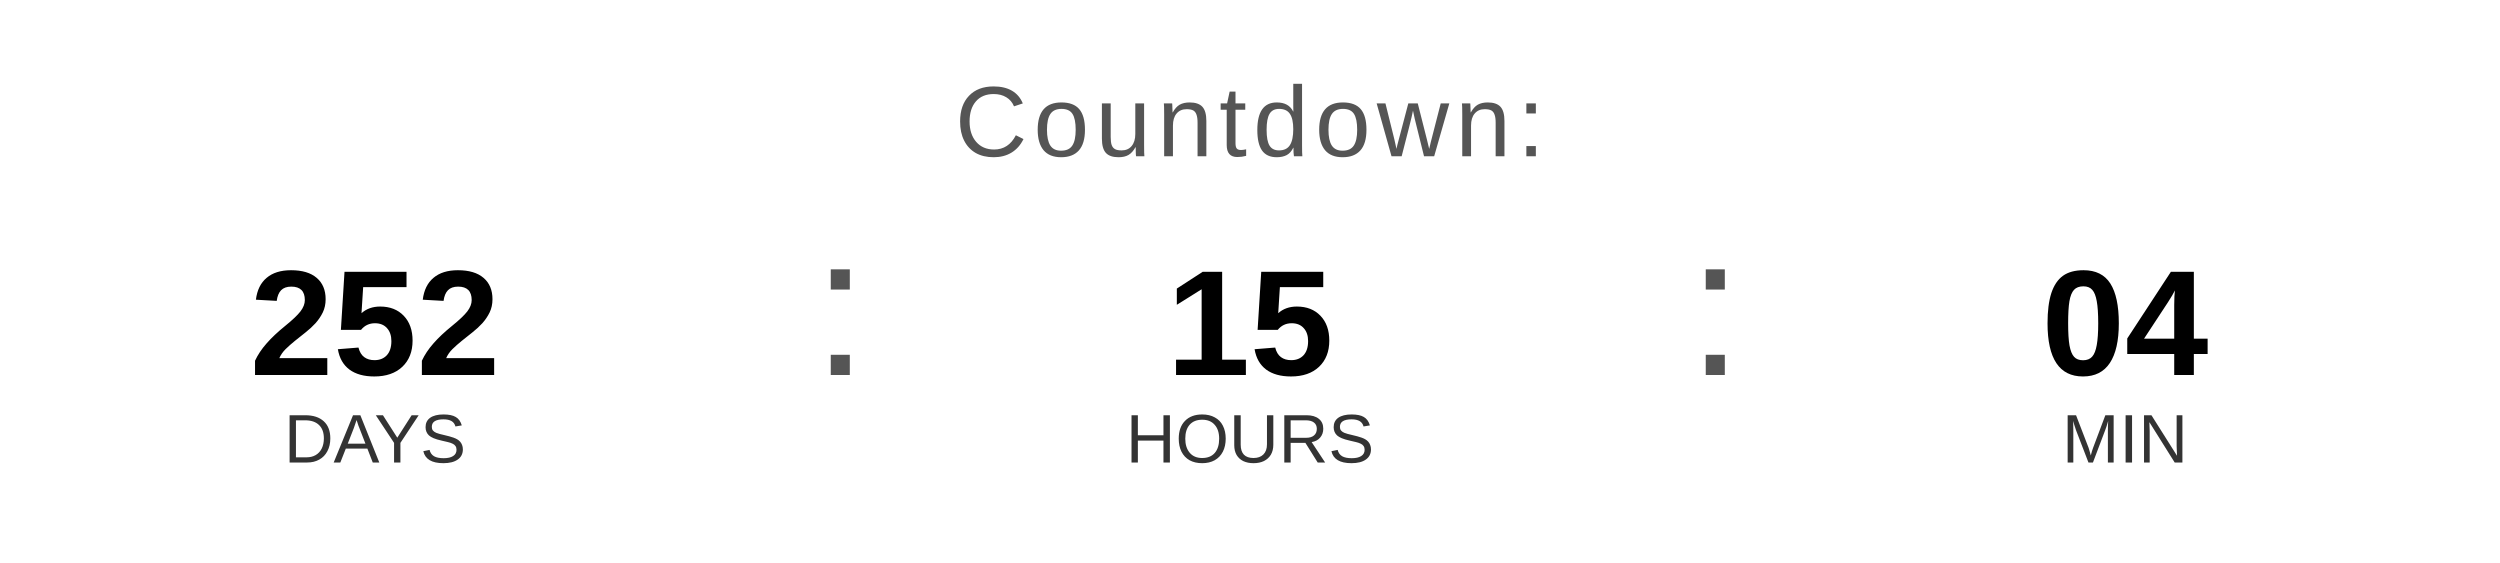
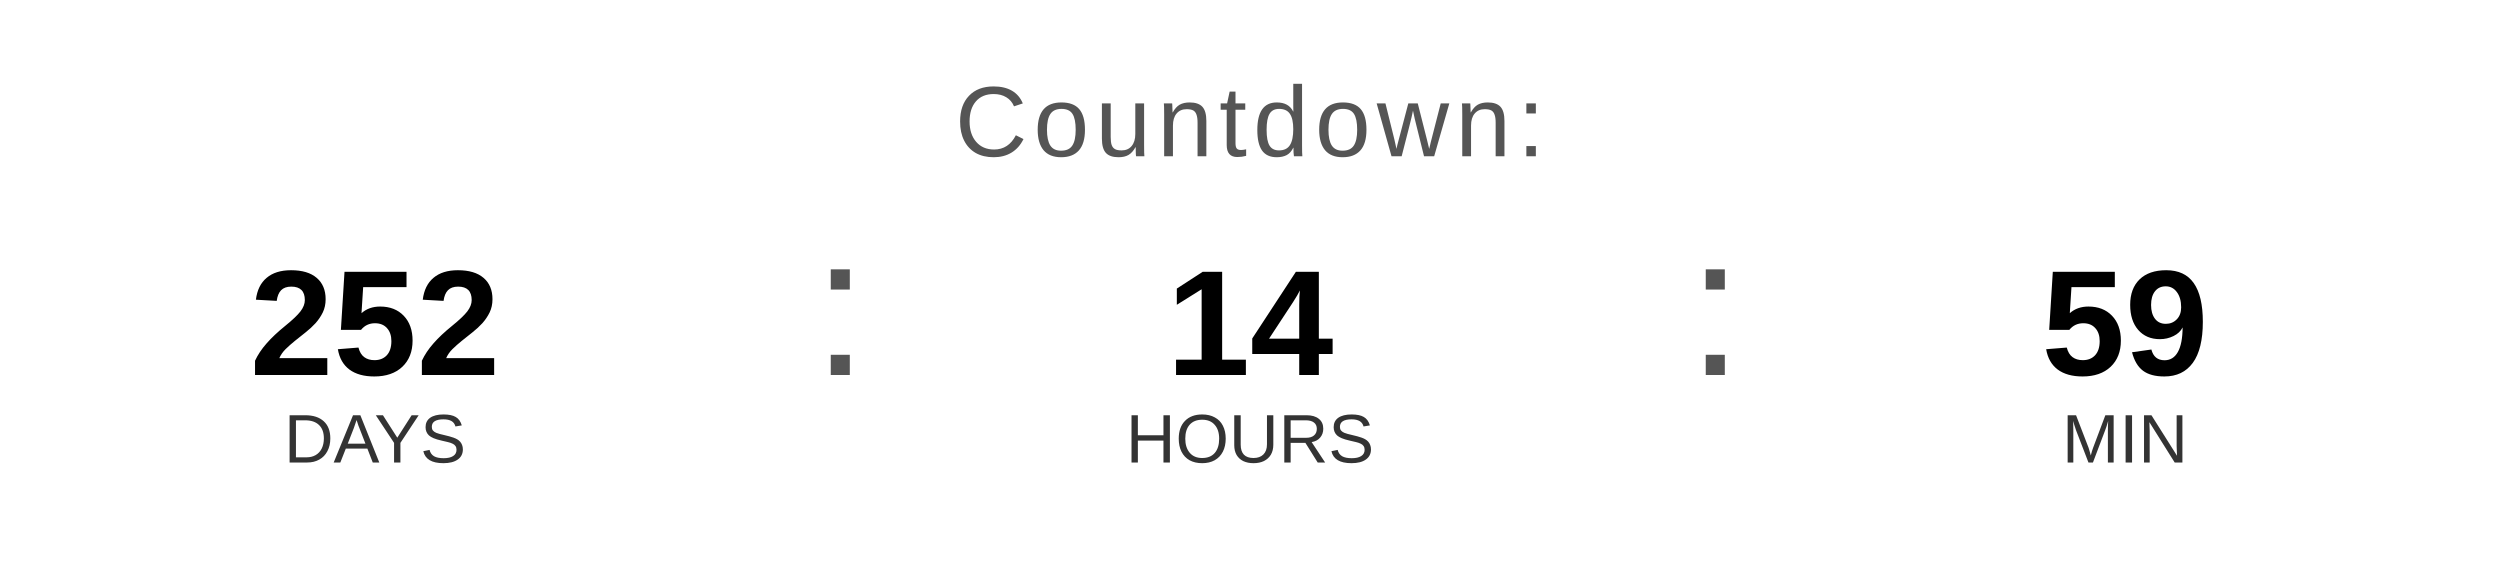
<svg xmlns="http://www.w3.org/2000/svg" width="400" height="90" viewBox="0 0 400 90">
  <text x="200" y="25" font-family="Arial, Helvetica, sans-serif" font-size="16" fill="#555555" text-anchor="middle" letter-spacing="1">
    Countdown:
  </text>
  <text x="60" y="60" font-family="Arial, Helvetica, sans-serif" font-size="24" font-weight="bold" fill="#000000" text-anchor="middle">252</text>
  <text x="60" y="74" font-family="Arial, Helvetica, sans-serif" font-size="11" fill="#333333" text-anchor="middle">DAYS</text>
  <text x="130" y="60" font-family="Arial, sans-serif" font-size="32" fill="#555555">:</text>
-   <text x="200" y="60" font-family="Arial, Helvetica, sans-serif" font-size="24" font-weight="bold" fill="#000000" text-anchor="middle">15</text>
+   <text x="200" y="60" font-family="Arial, Helvetica, sans-serif" font-size="24" font-weight="bold" fill="#000000" text-anchor="middle">14</text>
  <text x="200" y="74" font-family="Arial, Helvetica, sans-serif" font-size="11" fill="#333333" text-anchor="middle">HOURS</text>
  <text x="270" y="60" font-family="Arial, sans-serif" font-size="32" fill="#555555">:</text>
-   <text x="340" y="60" font-family="Arial, Helvetica, sans-serif" font-size="24" font-weight="bold" fill="#000000" text-anchor="middle">04</text>
+   <text x="340" y="60" font-family="Arial, Helvetica, sans-serif" font-size="24" font-weight="bold" fill="#000000" text-anchor="middle">59</text>
  <text x="340" y="74" font-family="Arial, Helvetica, sans-serif" font-size="11" fill="#333333" text-anchor="middle">MIN</text>
</svg>
